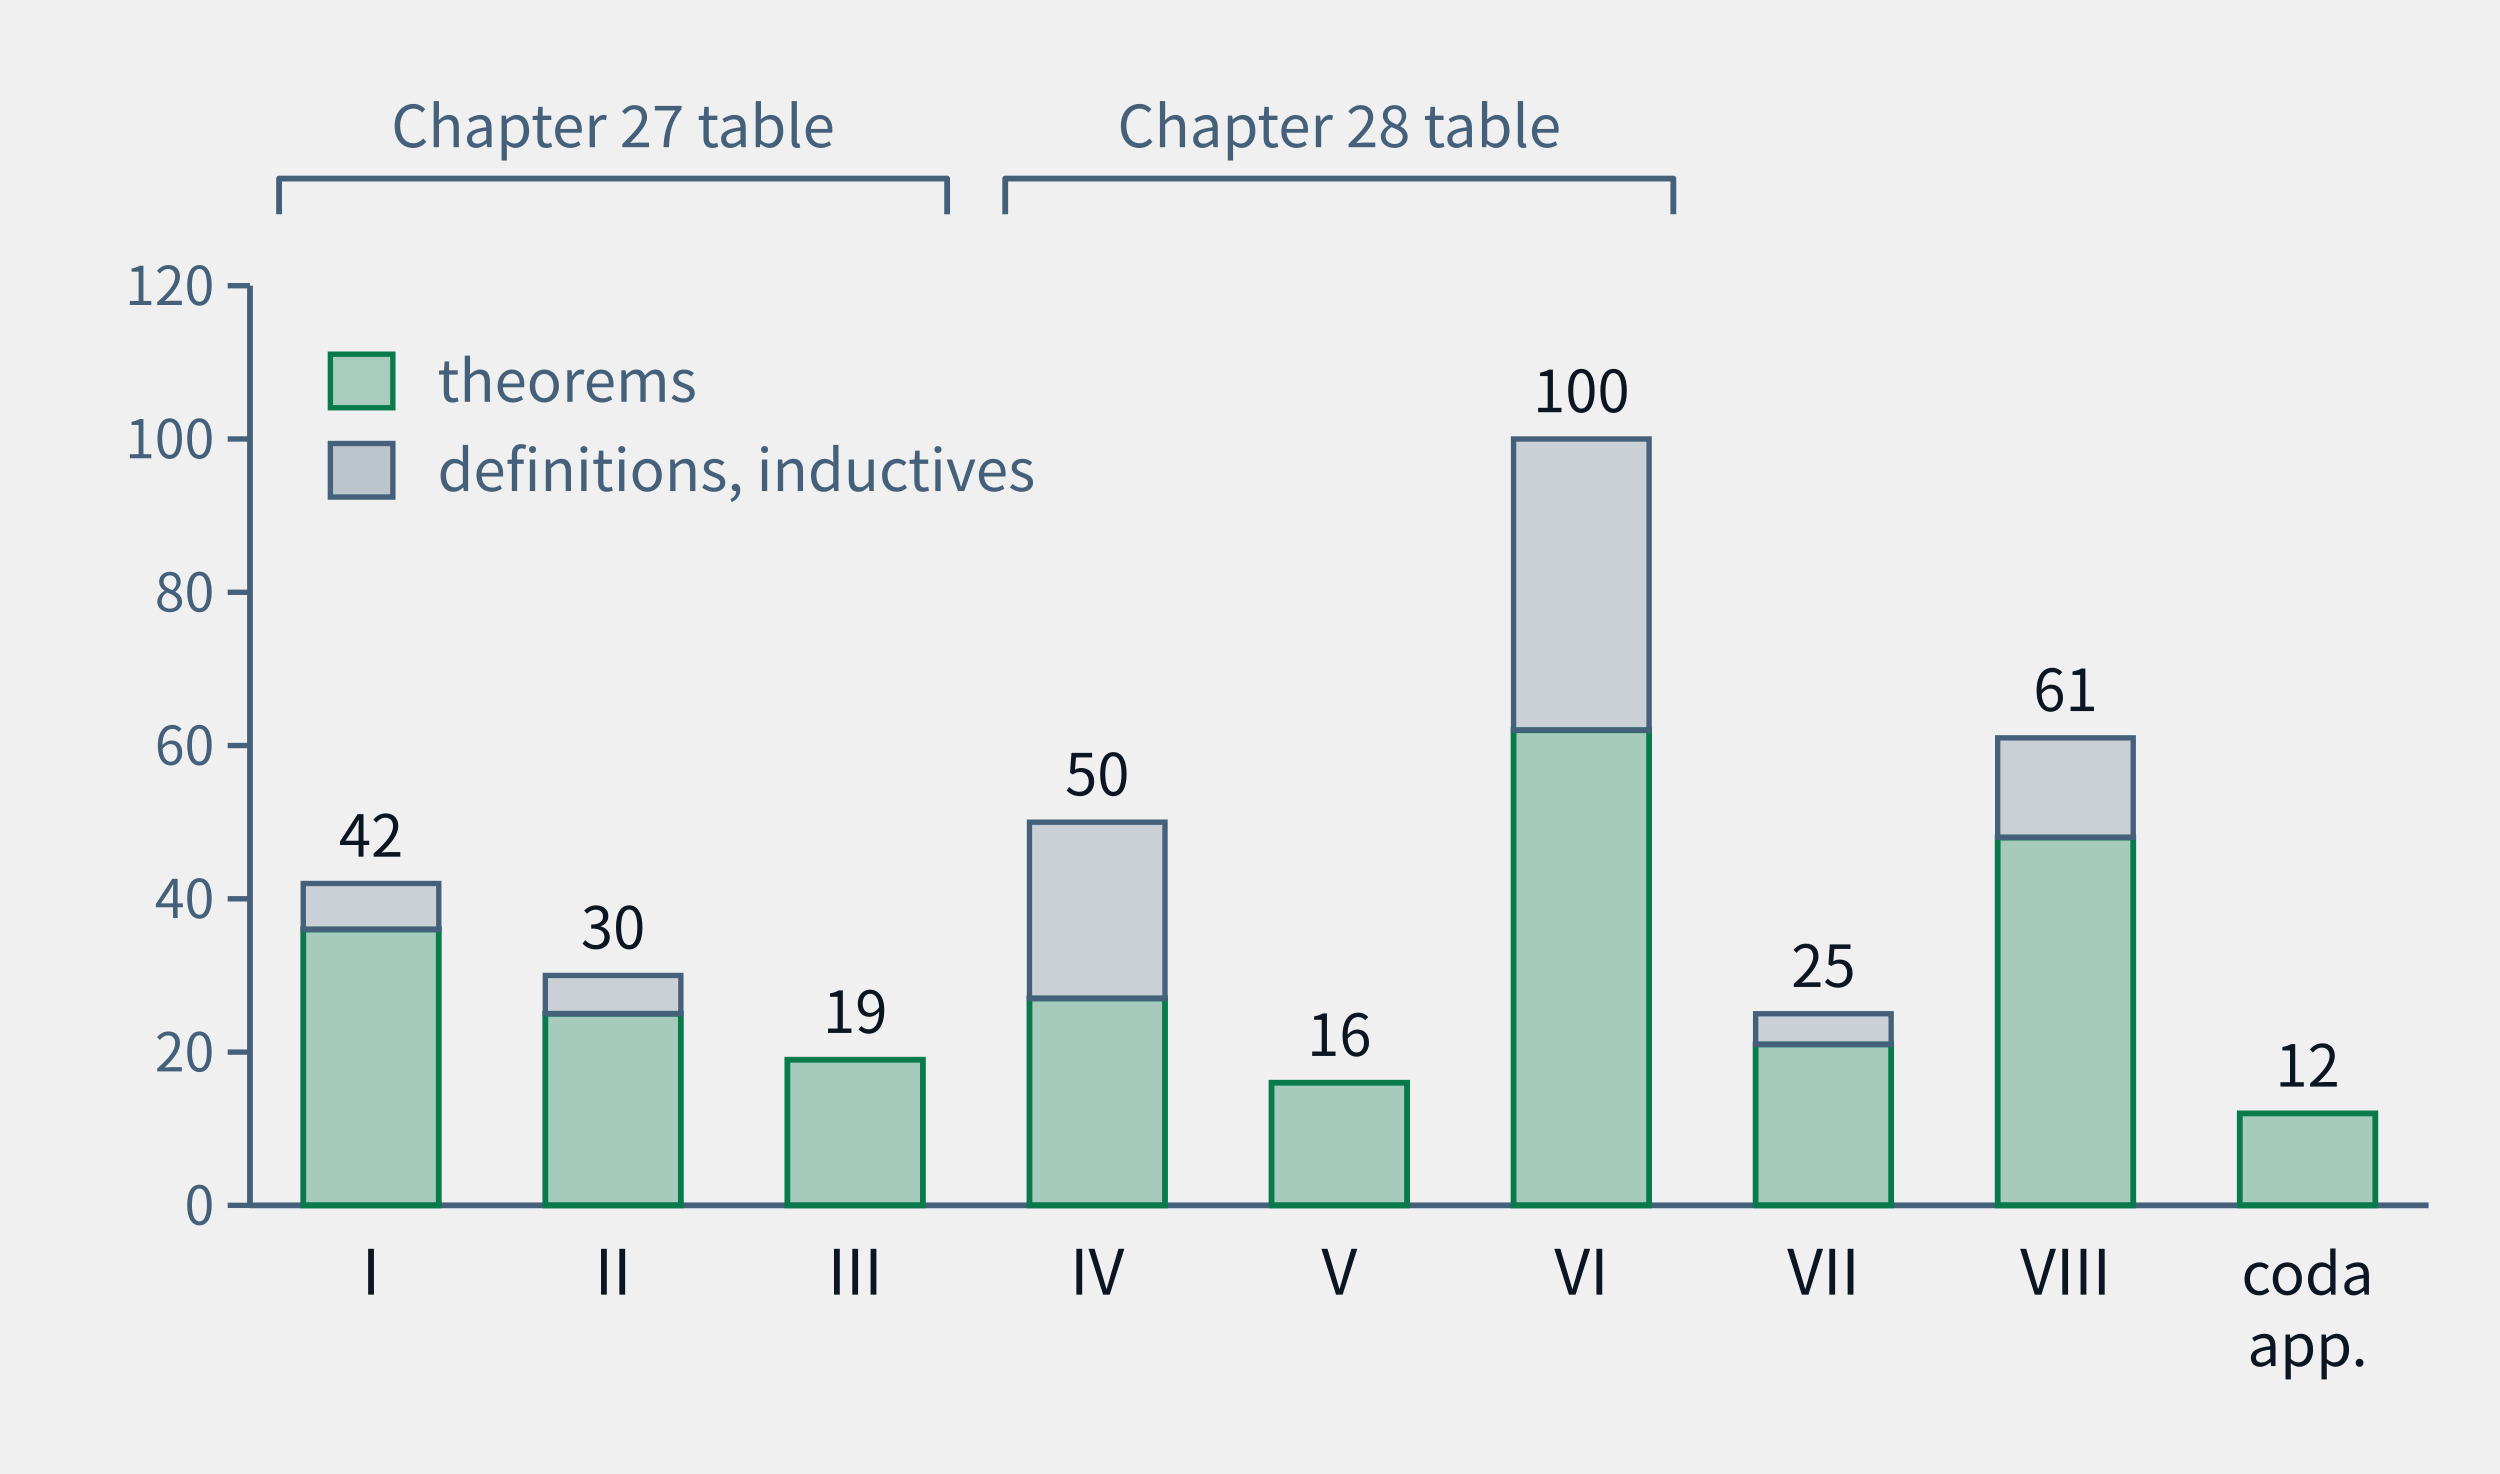
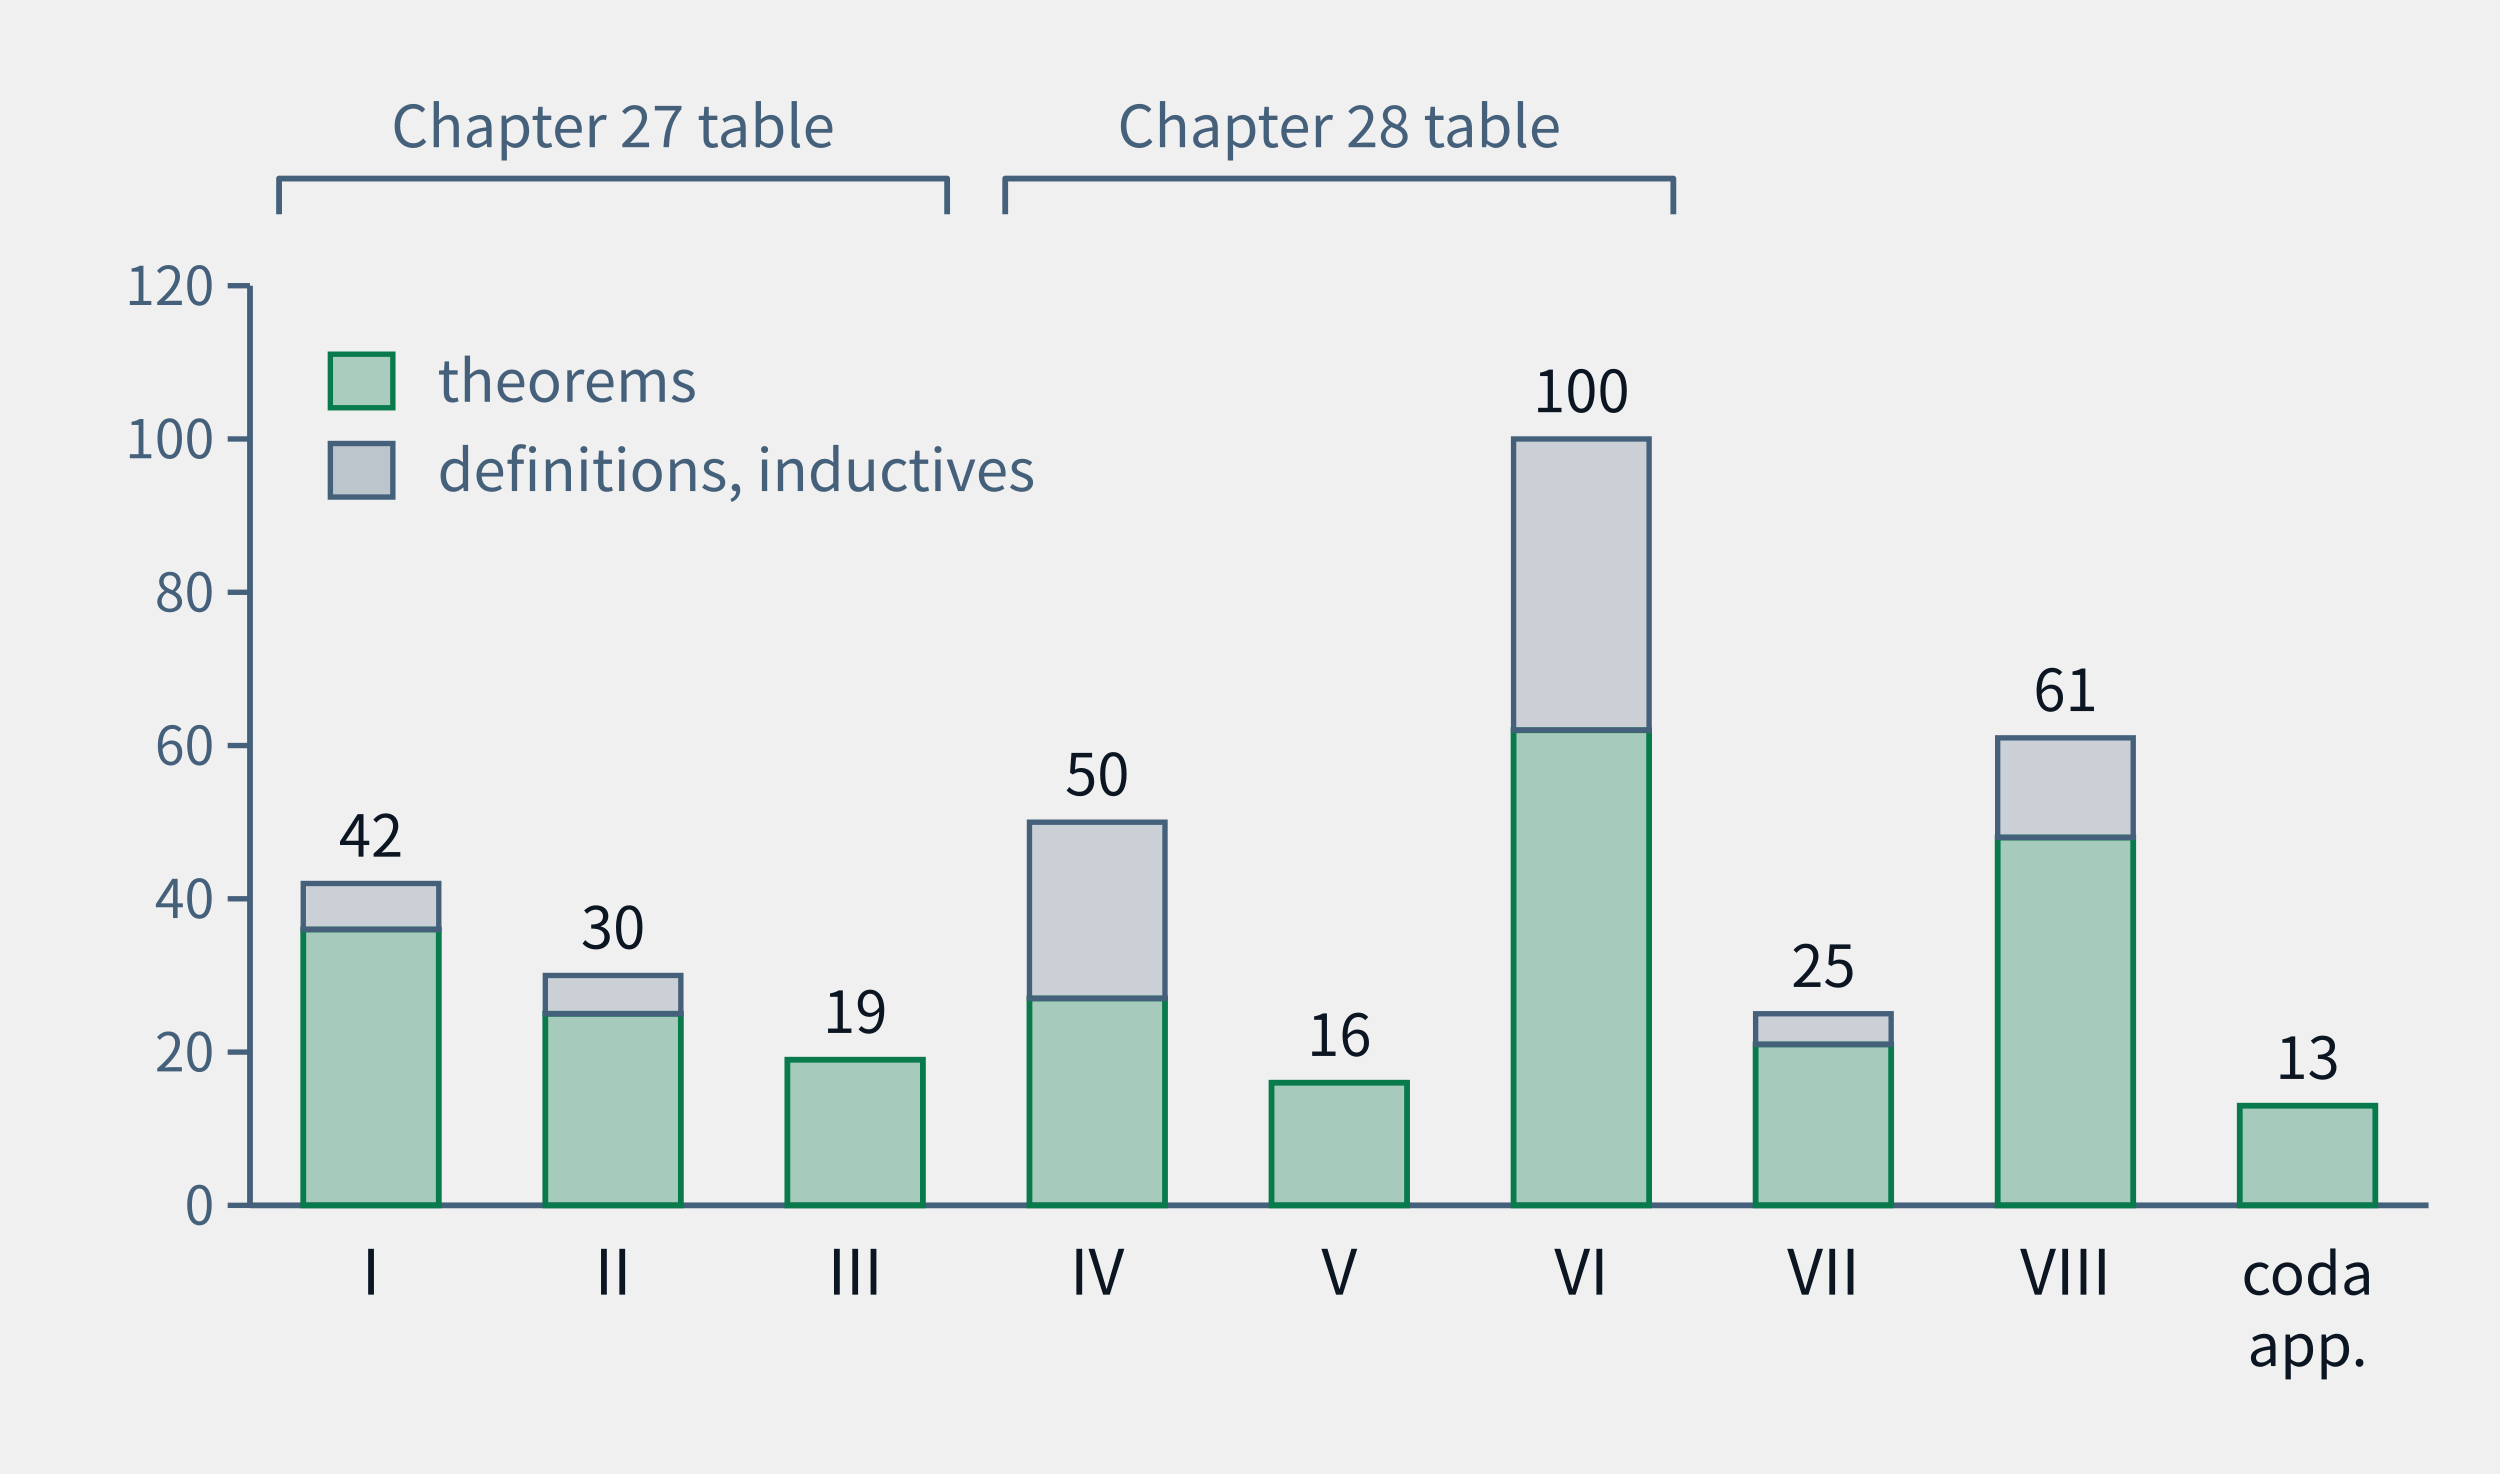
- <svg xmlns="http://www.w3.org/2000/svg" class="tr-fig" data-tr-fig="ch28-declaration-parts" data-lang="en" viewBox="0 0 560 330" width="560" height="330" font-family="'Noto Sans SC', 'Noto Sans CJK SC', 'Source Sans 3', 'PingFang SC', 'Microsoft YaHei', system-ui, sans-serif" role="img" aria-label="A bar chart. Along the bottom are Parts I to VIII and 'coda and appendices'; each bar is the number of distinct declarations the chapters of that part cite with lean=, green below for declarations of kind theorem in the lock, grey above for definitions and inductive types. I: 36 theorems, 6 other; II: 25 theorems, 5 other; III: 19 theorems, 0 other; IV: 27 theorems, 23 other; V: 16 theorems, 0 other; VI: 62 theorems, 38 other; VII: 21 theorems, 4 other; VIII: 48 theorems, 13 other; coda and appendices: 12 theorems, 0 other. Two braces above the bars mark Parts I–III as the Chapter 27 audit table and Parts IV–VI as the Chapter 28 audit table.">
+ <svg xmlns="http://www.w3.org/2000/svg" class="tr-fig" data-tr-fig="ch28-declaration-parts" data-lang="en" viewBox="0 0 560 330" width="560" height="330" font-family="'Noto Sans SC', 'Noto Sans CJK SC', 'Source Sans 3', 'PingFang SC', 'Microsoft YaHei', system-ui, sans-serif" role="img" aria-label="A bar chart. Along the bottom are Parts I to VIII and 'coda and appendices'; each bar is the number of distinct declarations the chapters of that part cite with lean=, green below for declarations of kind theorem in the lock, grey above for definitions and inductive types. I: 36 theorems, 6 other; II: 25 theorems, 5 other; III: 19 theorems, 0 other; IV: 27 theorems, 23 other; V: 16 theorems, 0 other; VI: 62 theorems, 38 other; VII: 21 theorems, 4 other; VIII: 48 theorems, 13 other; coda and appendices: 13 theorems, 0 other. Two braces above the bars mark Parts I–III as the Chapter 27 audit table and Parts IV–VI as the Chapter 28 audit table.">
  <style>.ts-ink{stroke:#0b1622}.tf-ink{fill:#0b1622}.ts-dim{stroke:#45607a}.tf-dim{fill:#45607a}.ts-faint{stroke:#9db3c4}.tf-faint{fill:#9db3c4}.ts-edge{stroke:#b9d0dd}.tf-edge{fill:#b9d0dd}.ts-hot{stroke:#5f9bb5}.tf-hot{fill:#5f9bb5}.ts-bg{stroke:#ffffff}.tf-bg{fill:#ffffff}.ts-panel{stroke:#eef5f9}.tf-panel{fill:#eef5f9}.ts-sheet{stroke:#f7fbfd}.tf-sheet{fill:#f7fbfd}.ts-cyan{stroke:#007c8a}.tf-cyan{fill:#007c8a}.ts-magenta{stroke:#b0128f}.tf-magenta{fill:#b0128f}.ts-amber{stroke:#946200}.tf-amber{fill:#946200}.ts-violet{stroke:#5a45c8}.tf-violet{fill:#5a45c8}.ts-ok{stroke:#087a4c}.tf-ok{fill:#087a4c}.ts-warn{stroke:#c21f3a}.tf-warn{fill:#c21f3a}.ts-blue{stroke:#1d5fd0}.tf-blue{fill:#1d5fd0}.ts-orange{stroke:#b85410}.tf-orange{fill:#b85410}.ts-sigma{stroke:#28405a}.tf-sigma{fill:#28405a}@media (prefers-color-scheme:dark){.ts-ink{stroke:#d4efff}.tf-ink{fill:#d4efff}.ts-dim{stroke:#6f8ea5}.tf-dim{fill:#6f8ea5}.ts-faint{stroke:#34506a}.tf-faint{fill:#34506a}.ts-edge{stroke:#143049}.tf-edge{fill:#143049}.ts-hot{stroke:#1f5d7c}.tf-hot{fill:#1f5d7c}.ts-bg{stroke:#03060c}.tf-bg{fill:#03060c}.ts-panel{stroke:#07101b}.tf-panel{fill:#07101b}.ts-sheet{stroke:#050c16}.tf-sheet{fill:#050c16}.ts-cyan{stroke:#19f0ff}.tf-cyan{fill:#19f0ff}.ts-magenta{stroke:#ff2fd0}.tf-magenta{fill:#ff2fd0}.ts-amber{stroke:#ffc83d}.tf-amber{fill:#ffc83d}.ts-violet{stroke:#9d8cff}.tf-violet{fill:#9d8cff}.ts-ok{stroke:#46ffb2}.tf-ok{fill:#46ffb2}.ts-warn{stroke:#ff5064}.tf-warn{fill:#ff5064}.ts-blue{stroke:#2a7bff}.tf-blue{fill:#2a7bff}.ts-orange{stroke:#ff8a3c}.tf-orange{fill:#ff8a3c}.ts-sigma{stroke:#cfe3ff}.tf-sigma{fill:#cfe3ff}}</style>
  <line x1="56" y1="64" x2="56" y2="270" class="ts-dim" stroke-width="1.3" fill="none" />
  <line x1="51" y1="270" x2="56" y2="270" class="ts-dim" stroke-width="1.2" fill="none" />
  <text class="tf-dim" x="48" y="274.32" font-size="12" text-anchor="end">0</text>
  <line x1="51" y1="235.67" x2="56" y2="235.67" class="ts-dim" stroke-width="1.2" fill="none" />
  <text class="tf-dim" x="48" y="239.99" font-size="12" text-anchor="end">20</text>
  <line x1="51" y1="201.33" x2="56" y2="201.33" class="ts-dim" stroke-width="1.2" fill="none" />
  <text class="tf-dim" x="48" y="205.65" font-size="12" text-anchor="end">40</text>
  <line x1="51" y1="167" x2="56" y2="167" class="ts-dim" stroke-width="1.2" fill="none" />
  <text class="tf-dim" x="48" y="171.32" font-size="12" text-anchor="end">60</text>
  <line x1="51" y1="132.67" x2="56" y2="132.67" class="ts-dim" stroke-width="1.2" fill="none" />
  <text class="tf-dim" x="48" y="136.99" font-size="12" text-anchor="end">80</text>
  <line x1="51" y1="98.33" x2="56" y2="98.33" class="ts-dim" stroke-width="1.2" fill="none" />
  <text class="tf-dim" x="48" y="102.65" font-size="12" text-anchor="end">100</text>
  <line x1="51" y1="64" x2="56" y2="64" class="ts-dim" stroke-width="1.2" fill="none" />
  <text class="tf-dim" x="48" y="68.32" font-size="12" text-anchor="end">120</text>
  <line x1="56" y1="270" x2="544" y2="270" class="ts-dim" stroke-width="1.3" fill="none" />
  <rect x="67.93" y="208.2" width="30.36" height="61.8" class="ts-ok tf-ok" stroke-width="1.3" fill-opacity="0.32" />
  <rect x="67.93" y="197.9" width="30.36" height="10.3" class="ts-dim tf-dim" stroke-width="1.2" fill-opacity="0.22" />
  <text class="tf-ink" x="83.11" y="191.9" font-size="13" text-anchor="middle">42</text>
  <text class="tf-ink" x="83.11" y="290" font-size="14" text-anchor="middle">I</text>
  <rect x="122.15" y="227.08" width="30.36" height="42.92" class="ts-ok tf-ok" stroke-width="1.3" fill-opacity="0.32" />
  <rect x="122.15" y="218.5" width="30.36" height="8.58" class="ts-dim tf-dim" stroke-width="1.2" fill-opacity="0.22" />
  <text class="tf-ink" x="137.33" y="212.5" font-size="13" text-anchor="middle">30</text>
  <text class="tf-ink" x="137.33" y="290" font-size="14" text-anchor="middle">II</text>
  <rect x="176.37" y="237.38" width="30.36" height="32.62" class="ts-ok tf-ok" stroke-width="1.3" fill-opacity="0.32" />
  <text class="tf-ink" x="191.56" y="231.38" font-size="13" text-anchor="middle">19</text>
  <text class="tf-ink" x="191.56" y="290" font-size="14" text-anchor="middle">III</text>
  <rect x="230.6" y="223.65" width="30.36" height="46.35" class="ts-ok tf-ok" stroke-width="1.3" fill-opacity="0.32" />
  <rect x="230.6" y="184.17" width="30.36" height="39.48" class="ts-dim tf-dim" stroke-width="1.2" fill-opacity="0.22" />
  <text class="tf-ink" x="245.78" y="178.17" font-size="13" text-anchor="middle">50</text>
  <text class="tf-ink" x="245.78" y="290" font-size="14" text-anchor="middle">IV</text>
  <rect x="284.82" y="242.53" width="30.36" height="27.47" class="ts-ok tf-ok" stroke-width="1.3" fill-opacity="0.32" />
  <text class="tf-ink" x="300" y="236.53" font-size="13" text-anchor="middle">16</text>
  <text class="tf-ink" x="300" y="290" font-size="14" text-anchor="middle">V</text>
  <rect x="339.04" y="163.57" width="30.36" height="106.43" class="ts-ok tf-ok" stroke-width="1.3" fill-opacity="0.32" />
  <rect x="339.04" y="98.33" width="30.36" height="65.23" class="ts-dim tf-dim" stroke-width="1.2" fill-opacity="0.22" />
  <text class="tf-ink" x="354.22" y="92.33" font-size="13" text-anchor="middle">100</text>
  <text class="tf-ink" x="354.22" y="290" font-size="14" text-anchor="middle">VI</text>
  <rect x="393.26" y="233.95" width="30.36" height="36.05" class="ts-ok tf-ok" stroke-width="1.3" fill-opacity="0.32" />
  <rect x="393.26" y="227.08" width="30.36" height="6.87" class="ts-dim tf-dim" stroke-width="1.2" fill-opacity="0.22" />
  <text class="tf-ink" x="408.44" y="221.08" font-size="13" text-anchor="middle">25</text>
  <text class="tf-ink" x="408.44" y="290" font-size="14" text-anchor="middle">VII</text>
  <rect x="447.48" y="187.6" width="30.36" height="82.4" class="ts-ok tf-ok" stroke-width="1.3" fill-opacity="0.32" />
  <rect x="447.48" y="165.28" width="30.36" height="22.32" class="ts-dim tf-dim" stroke-width="1.2" fill-opacity="0.22" />
  <text class="tf-ink" x="462.67" y="159.28" font-size="13" text-anchor="middle">61</text>
  <text class="tf-ink" x="462.67" y="290" font-size="14" text-anchor="middle">VIII</text>
-   <rect x="501.71" y="249.4" width="30.36" height="20.6" class="ts-ok tf-ok" stroke-width="1.3" fill-opacity="0.32" />
-   <text class="tf-ink" x="516.89" y="243.4" font-size="13" text-anchor="middle">12</text>
+   <rect x="501.71" y="247.68" width="30.36" height="22.32" class="ts-ok tf-ok" stroke-width="1.3" fill-opacity="0.32" />
+   <text class="tf-ink" x="516.89" y="241.68" font-size="13" text-anchor="middle">13</text>
  <text class="tf-ink" x="516.89" y="290" font-size="13" text-anchor="middle">coda</text>
  <text class="tf-ink" x="516.89" y="306" font-size="13" text-anchor="middle">app.</text>
  <path d="M62.51 48 L62.51 40 L212.16 40 L212.16 48" class="ts-dim" stroke-width="1.3" stroke-linejoin="round" fill="none" />
  <text class="tf-dim" x="137.33" y="32.98" font-size="13" text-anchor="middle">Chapter 27 table</text>
  <path d="M225.17 48 L225.17 40 L374.83 40 L374.83 48" class="ts-dim" stroke-width="1.3" stroke-linejoin="round" fill="none" />
  <text class="tf-dim" x="300" y="32.98" font-size="13" text-anchor="middle">Chapter 28 table</text>
  <rect x="74" y="79.34" width="14" height="12" class="ts-ok tf-ok" stroke-width="1.2" fill-opacity="0.3" />
  <text class="tf-dim" x="98" y="90" font-size="13">theorems</text>
  <rect x="74" y="99.34" width="14" height="12" class="ts-dim tf-dim" stroke-width="1.2" fill-opacity="0.3" />
  <text class="tf-dim" x="98" y="110" font-size="13">definitions, inductives</text>
</svg>
